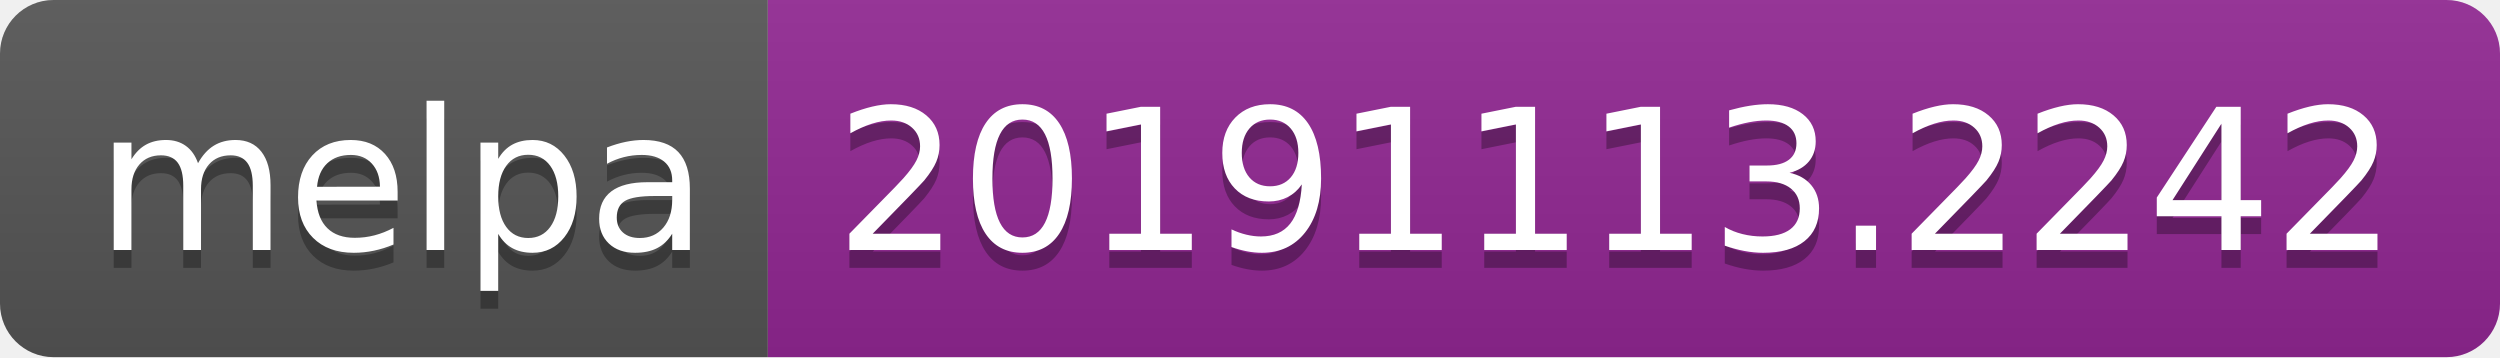
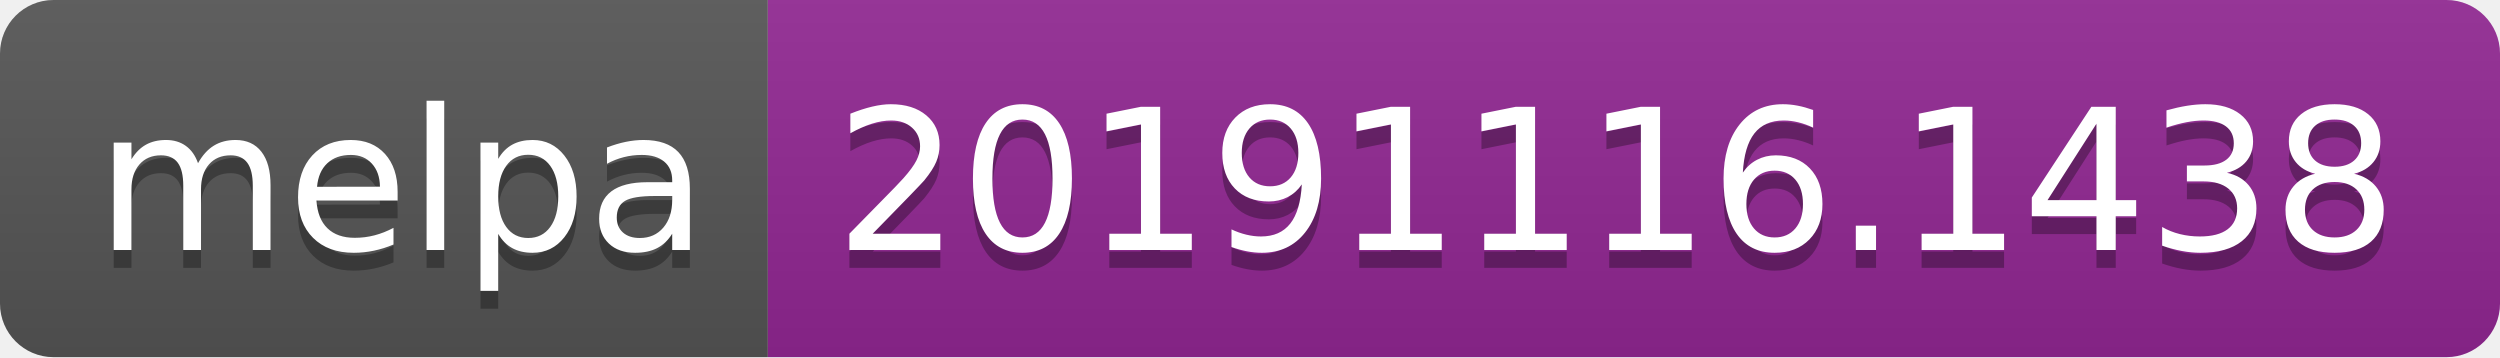
<svg xmlns="http://www.w3.org/2000/svg" width="140" height="20">
  <linearGradient id="b" x2="0" y2="100%">
    <stop offset="0" stop-color="#bbb" stop-opacity=".1" />
    <stop offset="1" stop-opacity=".1" />
  </linearGradient>
  <clipPath id="a">
    <rect width="140" height="20" rx="3" fill="#fff" />
  </clipPath>
  <g clip-path="url(#a)">
    <path fill="#555" d="M0 0h43v20H0z" />
    <path fill="#922793" d="M43 0h97v20H43z" />
    <path fill="url(#b)" d="M0 0h140v20H0z" />
  </g>
  <g fill="#fff" text-anchor="middle" font-family="DejaVu Sans,Verdana,Geneva,sans-serif" font-size="110">
    <text x="225" y="150" fill="#010101" fill-opacity=".3" transform="scale(.1)" textLength="330">melpa</text>
    <text x="225" y="140" transform="scale(.1)" textLength="330">melpa</text>
-     <text x="905" y="150" fill="#010101" fill-opacity=".3" transform="scale(.1)" textLength="870">20191113.2242</text>
-     <text x="905" y="140" transform="scale(.1)" textLength="870">20191113.2242</text>
+     <text x="905" y="150" fill="#010101" fill-opacity=".3" transform="scale(.1)" textLength="870">20191116.1438</text>
+     <text x="905" y="140" transform="scale(.1)" textLength="870">20191116.1438</text>
  </g>
</svg>
